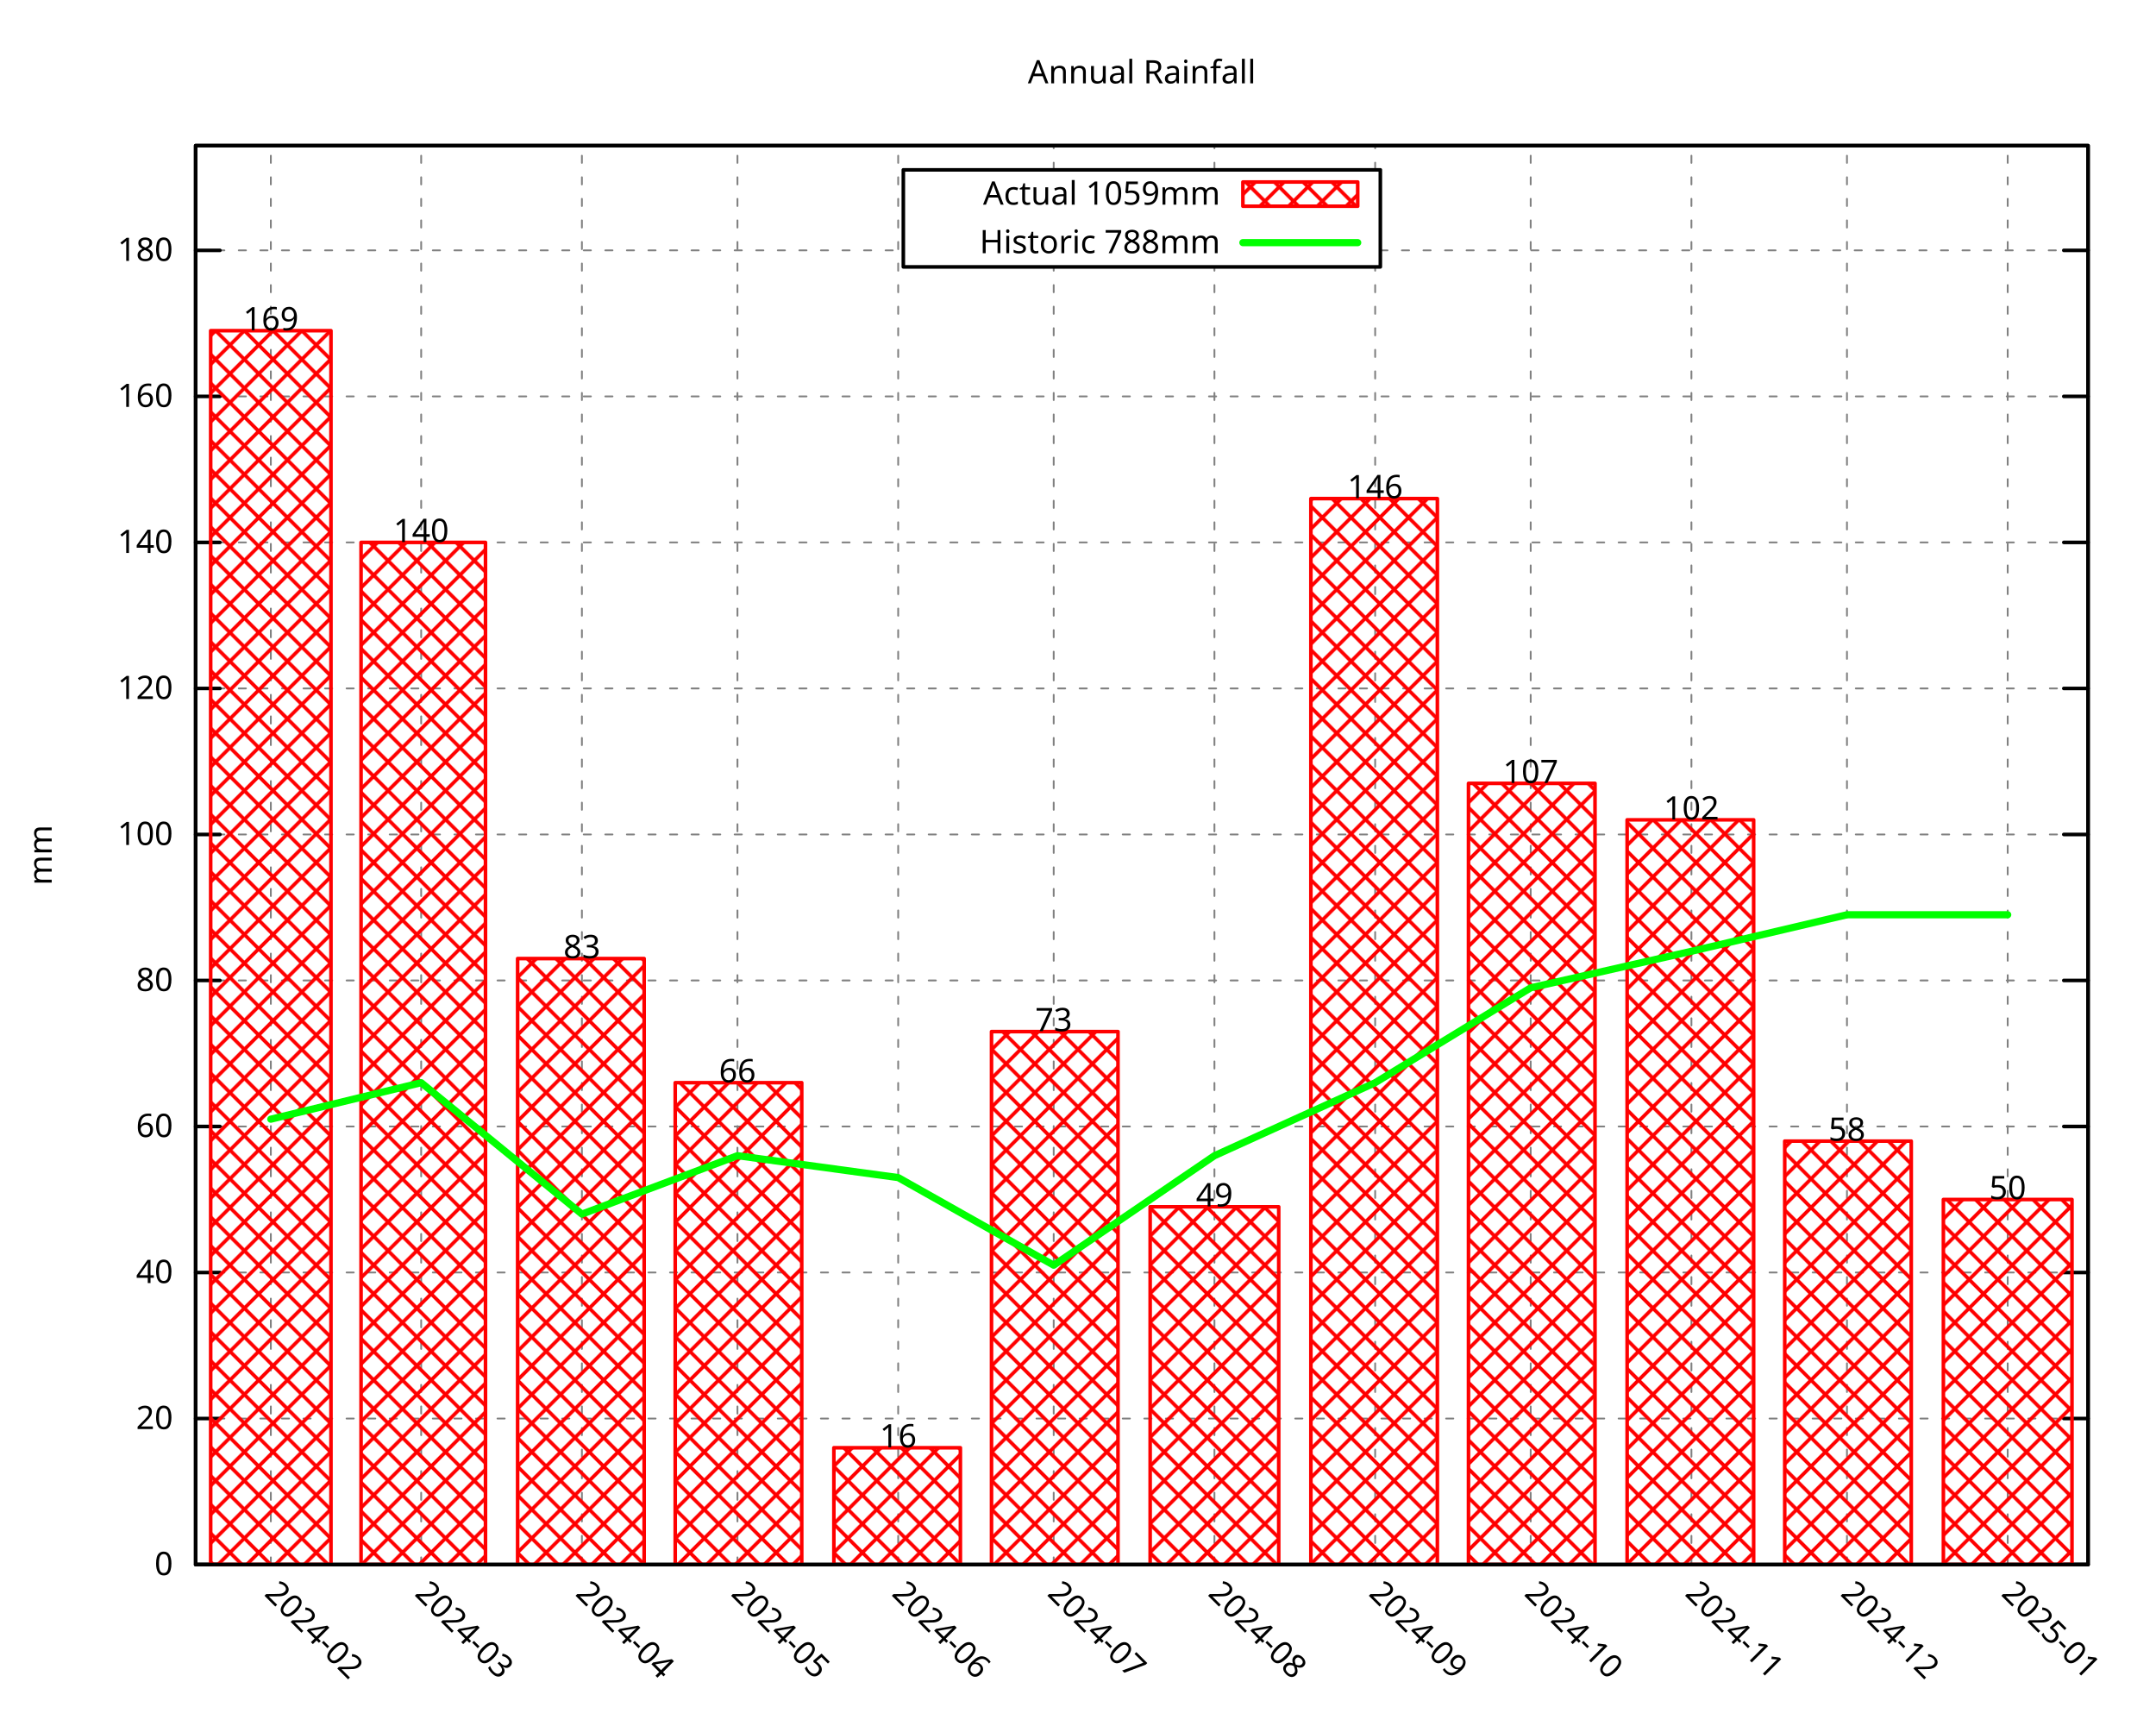
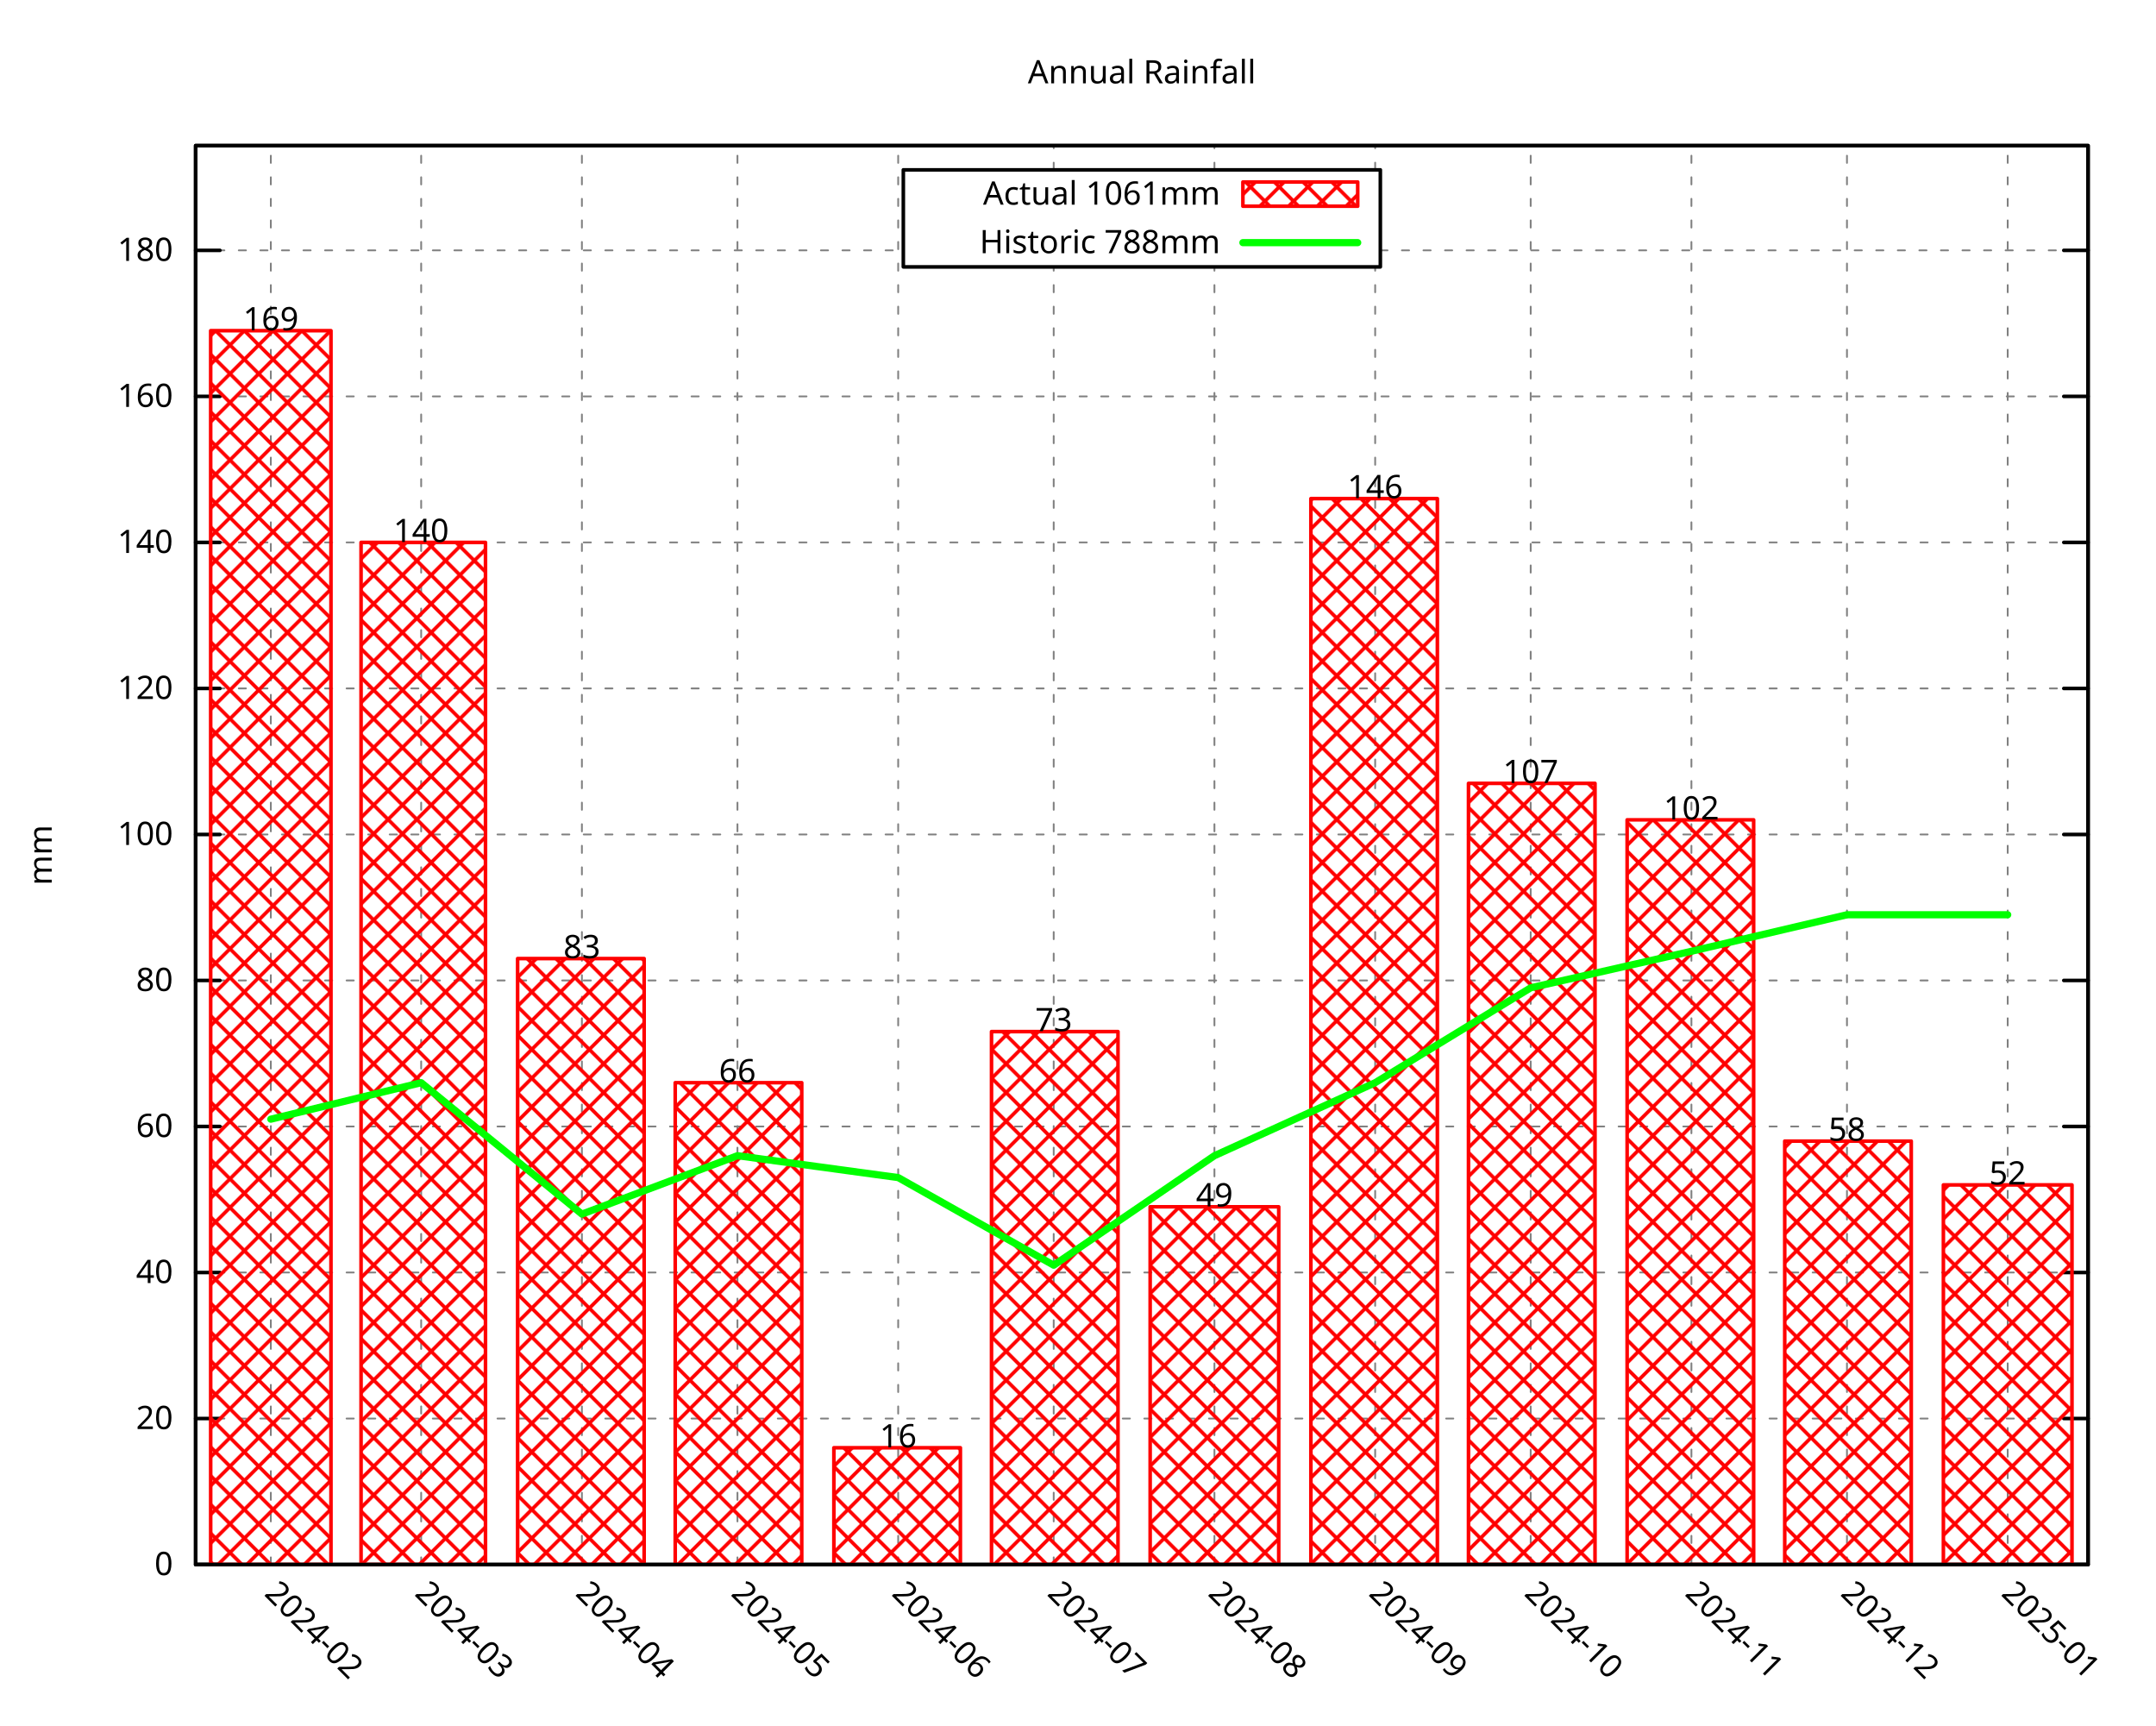
<svg xmlns="http://www.w3.org/2000/svg" xmlns:xlink="http://www.w3.org/1999/xlink" width="600" height="480" viewBox="0 0 600 480">
  <g id="gnuplot_canvas">
    <rect x="0" y="0" width="600" height="480" fill="none" />
    <defs>
      <circle id="gpDot" r="0.5" stroke-width="0.5" stroke="currentColor" />
      <path id="gpPt0" stroke-width="0.296" stroke="currentColor" d="M-1,0 h2 M0,-1 v2" />
      <path id="gpPt1" stroke-width="0.296" stroke="currentColor" d="M-1,-1 L1,1 M1,-1 L-1,1" />
      <path id="gpPt2" stroke-width="0.296" stroke="currentColor" d="M-1,0 L1,0 M0,-1 L0,1 M-1,-1 L1,1 M-1,1 L1,-1" />
      <rect id="gpPt3" stroke-width="0.296" stroke="currentColor" x="-1" y="-1" width="2" height="2" />
      <rect id="gpPt4" stroke-width="0.296" stroke="currentColor" fill="currentColor" x="-1" y="-1" width="2" height="2" />
      <circle id="gpPt5" stroke-width="0.296" stroke="currentColor" cx="0" cy="0" r="1" />
      <use xlink:href="#gpPt5" id="gpPt6" fill="currentColor" stroke="none" />
      <path id="gpPt7" stroke-width="0.296" stroke="currentColor" d="M0,-1.33 L-1.33,0.67 L1.33,0.67 z" />
      <use xlink:href="#gpPt7" id="gpPt8" fill="currentColor" stroke="none" />
      <use xlink:href="#gpPt7" id="gpPt9" stroke="currentColor" transform="rotate(180)" />
      <use xlink:href="#gpPt9" id="gpPt10" fill="currentColor" stroke="none" />
      <use xlink:href="#gpPt3" id="gpPt11" stroke="currentColor" transform="rotate(45)" />
      <use xlink:href="#gpPt11" id="gpPt12" fill="currentColor" stroke="none" />
      <path id="gpPt13" stroke-width="0.296" stroke="currentColor" d="M0,1.330 L1.265,0.411 L0.782,-1.067 L-0.782,-1.076 L-1.265,0.411 z" />
      <use xlink:href="#gpPt13" id="gpPt14" fill="currentColor" stroke="none" />
      <filter id="textbox" filterUnits="objectBoundingBox" x="0" y="0" height="1" width="1">
        <feFlood flood-color="white" flood-opacity="1" result="bgnd" />
        <feComposite in="SourceGraphic" in2="bgnd" operator="atop" />
      </filter>
      <filter id="greybox" filterUnits="objectBoundingBox" x="0" y="0" height="1" width="1">
        <feFlood flood-color="lightgrey" flood-opacity="1" result="grey" />
        <feComposite in="SourceGraphic" in2="grey" operator="atop" />
      </filter>
    </defs>
    <g fill="none" color="white" stroke="currentColor" stroke-width="1.00" stroke-linecap="round" stroke-linejoin="round">
</g>
    <g fill="none" color="black" stroke="currentColor" stroke-width="1.00" stroke-linecap="round" stroke-linejoin="round">
</g>
    <g fill="none" color="black" stroke="black" stroke-width="0.50" stroke-linecap="round" stroke-linejoin="round">
</g>
    <g fill="none" color="gray" stroke="currentColor" stroke-width="0.50" stroke-linecap="round" stroke-linejoin="round">
      <path stroke="gray" stroke-dasharray="2,4" class="gridline" d="M54.45,435.32 L581.09,435.32  " />
    </g>
    <g fill="none" color="gray" stroke="gray" stroke-width="1.00" stroke-linecap="round" stroke-linejoin="round">
</g>
    <g fill="none" color="black" stroke="currentColor" stroke-width="1.00" stroke-linecap="round" stroke-linejoin="round">
      <path stroke="black" d="M54.45,435.32 L61.20,435.32 M581.09,435.32 L574.34,435.32  " />
      <g transform="translate(48.15,438.25)" stroke="none" fill="black" font-family="Droid Sans" font-size="9.00" text-anchor="end">
        <text>
          <tspan font-family="Droid Sans"> 0</tspan>
        </text>
      </g>
    </g>
    <g fill="none" color="black" stroke="currentColor" stroke-width="1.00" stroke-linecap="round" stroke-linejoin="round">
</g>
    <g fill="none" color="black" stroke="black" stroke-width="0.50" stroke-linecap="round" stroke-linejoin="round">
</g>
    <g fill="none" color="gray" stroke="currentColor" stroke-width="0.50" stroke-linecap="round" stroke-linejoin="round">
      <path stroke="gray" stroke-dasharray="2,4" class="gridline" d="M54.45,394.69 L581.09,394.69  " />
    </g>
    <g fill="none" color="gray" stroke="gray" stroke-width="1.00" stroke-linecap="round" stroke-linejoin="round">
</g>
    <g fill="none" color="black" stroke="currentColor" stroke-width="1.00" stroke-linecap="round" stroke-linejoin="round">
      <path stroke="black" d="M54.45,394.69 L61.20,394.69 M581.09,394.69 L574.34,394.69  " />
      <g transform="translate(48.15,397.62)" stroke="none" fill="black" font-family="Droid Sans" font-size="9.00" text-anchor="end">
        <text>
          <tspan font-family="Droid Sans"> 20</tspan>
        </text>
      </g>
    </g>
    <g fill="none" color="black" stroke="currentColor" stroke-width="1.00" stroke-linecap="round" stroke-linejoin="round">
</g>
    <g fill="none" color="black" stroke="black" stroke-width="0.50" stroke-linecap="round" stroke-linejoin="round">
</g>
    <g fill="none" color="gray" stroke="currentColor" stroke-width="0.50" stroke-linecap="round" stroke-linejoin="round">
      <path stroke="gray" stroke-dasharray="2,4" class="gridline" d="M54.45,354.06 L581.09,354.06  " />
    </g>
    <g fill="none" color="gray" stroke="gray" stroke-width="1.00" stroke-linecap="round" stroke-linejoin="round">
</g>
    <g fill="none" color="black" stroke="currentColor" stroke-width="1.00" stroke-linecap="round" stroke-linejoin="round">
      <path stroke="black" d="M54.45,354.06 L61.20,354.06 M581.09,354.06 L574.34,354.06  " />
      <g transform="translate(48.15,356.99)" stroke="none" fill="black" font-family="Droid Sans" font-size="9.00" text-anchor="end">
        <text>
          <tspan font-family="Droid Sans"> 40</tspan>
        </text>
      </g>
    </g>
    <g fill="none" color="black" stroke="currentColor" stroke-width="1.00" stroke-linecap="round" stroke-linejoin="round">
</g>
    <g fill="none" color="black" stroke="black" stroke-width="0.50" stroke-linecap="round" stroke-linejoin="round">
</g>
    <g fill="none" color="gray" stroke="currentColor" stroke-width="0.50" stroke-linecap="round" stroke-linejoin="round">
      <path stroke="gray" stroke-dasharray="2,4" class="gridline" d="M54.45,313.43 L581.09,313.43  " />
    </g>
    <g fill="none" color="gray" stroke="gray" stroke-width="1.00" stroke-linecap="round" stroke-linejoin="round">
</g>
    <g fill="none" color="black" stroke="currentColor" stroke-width="1.00" stroke-linecap="round" stroke-linejoin="round">
      <path stroke="black" d="M54.45,313.43 L61.20,313.43 M581.09,313.43 L574.34,313.43  " />
      <g transform="translate(48.15,316.36)" stroke="none" fill="black" font-family="Droid Sans" font-size="9.00" text-anchor="end">
        <text>
          <tspan font-family="Droid Sans"> 60</tspan>
        </text>
      </g>
    </g>
    <g fill="none" color="black" stroke="currentColor" stroke-width="1.00" stroke-linecap="round" stroke-linejoin="round">
</g>
    <g fill="none" color="black" stroke="black" stroke-width="0.50" stroke-linecap="round" stroke-linejoin="round">
</g>
    <g fill="none" color="gray" stroke="currentColor" stroke-width="0.50" stroke-linecap="round" stroke-linejoin="round">
      <path stroke="gray" stroke-dasharray="2,4" class="gridline" d="M54.45,272.80 L581.09,272.80  " />
    </g>
    <g fill="none" color="gray" stroke="gray" stroke-width="1.00" stroke-linecap="round" stroke-linejoin="round">
</g>
    <g fill="none" color="black" stroke="currentColor" stroke-width="1.00" stroke-linecap="round" stroke-linejoin="round">
      <path stroke="black" d="M54.45,272.80 L61.20,272.80 M581.09,272.80 L574.34,272.80  " />
      <g transform="translate(48.15,275.73)" stroke="none" fill="black" font-family="Droid Sans" font-size="9.00" text-anchor="end">
        <text>
          <tspan font-family="Droid Sans"> 80</tspan>
        </text>
      </g>
    </g>
    <g fill="none" color="black" stroke="currentColor" stroke-width="1.00" stroke-linecap="round" stroke-linejoin="round">
</g>
    <g fill="none" color="black" stroke="black" stroke-width="0.50" stroke-linecap="round" stroke-linejoin="round">
</g>
    <g fill="none" color="gray" stroke="currentColor" stroke-width="0.50" stroke-linecap="round" stroke-linejoin="round">
      <path stroke="gray" stroke-dasharray="2,4" class="gridline" d="M54.45,232.18 L581.09,232.18  " />
    </g>
    <g fill="none" color="gray" stroke="gray" stroke-width="1.00" stroke-linecap="round" stroke-linejoin="round">
</g>
    <g fill="none" color="black" stroke="currentColor" stroke-width="1.00" stroke-linecap="round" stroke-linejoin="round">
      <path stroke="black" d="M54.45,232.18 L61.20,232.18 M581.09,232.18 L574.34,232.18  " />
      <g transform="translate(48.15,235.11)" stroke="none" fill="black" font-family="Droid Sans" font-size="9.00" text-anchor="end">
        <text>
          <tspan font-family="Droid Sans"> 100</tspan>
        </text>
      </g>
    </g>
    <g fill="none" color="black" stroke="currentColor" stroke-width="1.00" stroke-linecap="round" stroke-linejoin="round">
</g>
    <g fill="none" color="black" stroke="black" stroke-width="0.50" stroke-linecap="round" stroke-linejoin="round">
</g>
    <g fill="none" color="gray" stroke="currentColor" stroke-width="0.50" stroke-linecap="round" stroke-linejoin="round">
      <path stroke="gray" stroke-dasharray="2,4" class="gridline" d="M54.45,191.55 L581.09,191.55  " />
    </g>
    <g fill="none" color="gray" stroke="gray" stroke-width="1.00" stroke-linecap="round" stroke-linejoin="round">
</g>
    <g fill="none" color="black" stroke="currentColor" stroke-width="1.00" stroke-linecap="round" stroke-linejoin="round">
      <path stroke="black" d="M54.45,191.55 L61.20,191.55 M581.09,191.55 L574.34,191.55  " />
      <g transform="translate(48.15,194.48)" stroke="none" fill="black" font-family="Droid Sans" font-size="9.00" text-anchor="end">
        <text>
          <tspan font-family="Droid Sans"> 120</tspan>
        </text>
      </g>
    </g>
    <g fill="none" color="black" stroke="currentColor" stroke-width="1.00" stroke-linecap="round" stroke-linejoin="round">
</g>
    <g fill="none" color="black" stroke="black" stroke-width="0.50" stroke-linecap="round" stroke-linejoin="round">
</g>
    <g fill="none" color="gray" stroke="currentColor" stroke-width="0.50" stroke-linecap="round" stroke-linejoin="round">
      <path stroke="gray" stroke-dasharray="2,4" class="gridline" d="M54.45,150.92 L581.09,150.92  " />
    </g>
    <g fill="none" color="gray" stroke="gray" stroke-width="1.00" stroke-linecap="round" stroke-linejoin="round">
</g>
    <g fill="none" color="black" stroke="currentColor" stroke-width="1.00" stroke-linecap="round" stroke-linejoin="round">
      <path stroke="black" d="M54.45,150.92 L61.20,150.92 M581.09,150.92 L574.34,150.92  " />
      <g transform="translate(48.15,153.85)" stroke="none" fill="black" font-family="Droid Sans" font-size="9.00" text-anchor="end">
        <text>
          <tspan font-family="Droid Sans"> 140</tspan>
        </text>
      </g>
    </g>
    <g fill="none" color="black" stroke="currentColor" stroke-width="1.00" stroke-linecap="round" stroke-linejoin="round">
</g>
    <g fill="none" color="black" stroke="black" stroke-width="0.50" stroke-linecap="round" stroke-linejoin="round">
</g>
    <g fill="none" color="gray" stroke="currentColor" stroke-width="0.50" stroke-linecap="round" stroke-linejoin="round">
      <path stroke="gray" stroke-dasharray="2,4" class="gridline" d="M54.45,110.29 L581.09,110.29  " />
    </g>
    <g fill="none" color="gray" stroke="gray" stroke-width="1.00" stroke-linecap="round" stroke-linejoin="round">
</g>
    <g fill="none" color="black" stroke="currentColor" stroke-width="1.00" stroke-linecap="round" stroke-linejoin="round">
      <path stroke="black" d="M54.45,110.29 L61.20,110.29 M581.09,110.29 L574.34,110.29  " />
      <g transform="translate(48.15,113.22)" stroke="none" fill="black" font-family="Droid Sans" font-size="9.00" text-anchor="end">
        <text>
          <tspan font-family="Droid Sans"> 160</tspan>
        </text>
      </g>
    </g>
    <g fill="none" color="black" stroke="currentColor" stroke-width="1.00" stroke-linecap="round" stroke-linejoin="round">
</g>
    <g fill="none" color="black" stroke="black" stroke-width="0.50" stroke-linecap="round" stroke-linejoin="round">
</g>
    <g fill="none" color="gray" stroke="currentColor" stroke-width="0.50" stroke-linecap="round" stroke-linejoin="round">
      <path stroke="gray" stroke-dasharray="2,4" class="gridline" d="M54.45,69.66 L251.39,69.66 M384.14,69.66 L581.09,69.66  " />
    </g>
    <g fill="none" color="gray" stroke="gray" stroke-width="1.00" stroke-linecap="round" stroke-linejoin="round">
</g>
    <g fill="none" color="black" stroke="currentColor" stroke-width="1.00" stroke-linecap="round" stroke-linejoin="round">
      <path stroke="black" d="M54.45,69.66 L61.20,69.66 M581.09,69.66 L574.34,69.66  " />
      <g transform="translate(48.15,72.59)" stroke="none" fill="black" font-family="Droid Sans" font-size="9.00" text-anchor="end">
        <text>
          <tspan font-family="Droid Sans"> 180</tspan>
        </text>
      </g>
    </g>
    <g fill="none" color="black" stroke="currentColor" stroke-width="1.00" stroke-linecap="round" stroke-linejoin="round">
</g>
    <g fill="none" color="black" stroke="black" stroke-width="0.50" stroke-linecap="round" stroke-linejoin="round">
</g>
    <g fill="none" color="gray" stroke="currentColor" stroke-width="0.50" stroke-linecap="round" stroke-linejoin="round">
      <path stroke="gray" stroke-dasharray="2,4" class="gridline" d="M75.37,435.32 L75.37,40.51  " />
    </g>
    <g fill="none" color="gray" stroke="gray" stroke-width="1.00" stroke-linecap="round" stroke-linejoin="round">
</g>
    <g fill="none" color="black" stroke="currentColor" stroke-width="1.00" stroke-linecap="round" stroke-linejoin="round">
      <path stroke="black" d="M75.37,435.32 M75.37,40.51  " />
      <g transform="translate(73.30,443.69) rotate(45.00)" stroke="none" fill="black" font-family="Droid Sans" font-size="9.00" text-anchor="start">
        <text>
          <tspan font-family="Droid Sans">2024-02</tspan>
        </text>
      </g>
    </g>
    <g fill="none" color="black" stroke="currentColor" stroke-width="1.00" stroke-linecap="round" stroke-linejoin="round">
</g>
    <g fill="none" color="black" stroke="black" stroke-width="0.50" stroke-linecap="round" stroke-linejoin="round">
</g>
    <g fill="none" color="gray" stroke="currentColor" stroke-width="0.50" stroke-linecap="round" stroke-linejoin="round">
      <path stroke="gray" stroke-dasharray="2,4" class="gridline" d="M117.21,435.32 L117.21,40.51  " />
    </g>
    <g fill="none" color="gray" stroke="gray" stroke-width="1.00" stroke-linecap="round" stroke-linejoin="round">
</g>
    <g fill="none" color="black" stroke="currentColor" stroke-width="1.00" stroke-linecap="round" stroke-linejoin="round">
      <path stroke="black" d="M117.21,435.32 M117.21,40.51  " />
      <g transform="translate(115.14,443.69) rotate(45.00)" stroke="none" fill="black" font-family="Droid Sans" font-size="9.00" text-anchor="start">
        <text>
          <tspan font-family="Droid Sans">2024-03</tspan>
        </text>
      </g>
    </g>
    <g fill="none" color="black" stroke="currentColor" stroke-width="1.00" stroke-linecap="round" stroke-linejoin="round">
</g>
    <g fill="none" color="black" stroke="black" stroke-width="0.50" stroke-linecap="round" stroke-linejoin="round">
</g>
    <g fill="none" color="gray" stroke="currentColor" stroke-width="0.50" stroke-linecap="round" stroke-linejoin="round">
      <path stroke="gray" stroke-dasharray="2,4" class="gridline" d="M161.94,435.32 L161.94,40.51  " />
    </g>
    <g fill="none" color="gray" stroke="gray" stroke-width="1.00" stroke-linecap="round" stroke-linejoin="round">
</g>
    <g fill="none" color="black" stroke="currentColor" stroke-width="1.00" stroke-linecap="round" stroke-linejoin="round">
      <path stroke="black" d="M161.94,435.32 M161.94,40.51  " />
      <g transform="translate(159.87,443.69) rotate(45.00)" stroke="none" fill="black" font-family="Droid Sans" font-size="9.00" text-anchor="start">
        <text>
          <tspan font-family="Droid Sans">2024-04</tspan>
        </text>
      </g>
    </g>
    <g fill="none" color="black" stroke="currentColor" stroke-width="1.00" stroke-linecap="round" stroke-linejoin="round">
</g>
    <g fill="none" color="black" stroke="black" stroke-width="0.50" stroke-linecap="round" stroke-linejoin="round">
</g>
    <g fill="none" color="gray" stroke="currentColor" stroke-width="0.50" stroke-linecap="round" stroke-linejoin="round">
      <path stroke="gray" stroke-dasharray="2,4" class="gridline" d="M205.23,435.32 L205.23,40.51  " />
    </g>
    <g fill="none" color="gray" stroke="gray" stroke-width="1.00" stroke-linecap="round" stroke-linejoin="round">
</g>
    <g fill="none" color="black" stroke="currentColor" stroke-width="1.00" stroke-linecap="round" stroke-linejoin="round">
      <path stroke="black" d="M205.23,435.32 M205.23,40.51  " />
      <g transform="translate(203.16,443.69) rotate(45.00)" stroke="none" fill="black" font-family="Droid Sans" font-size="9.00" text-anchor="start">
        <text>
          <tspan font-family="Droid Sans">2024-05</tspan>
        </text>
      </g>
    </g>
    <g fill="none" color="black" stroke="currentColor" stroke-width="1.00" stroke-linecap="round" stroke-linejoin="round">
</g>
    <g fill="none" color="black" stroke="black" stroke-width="0.50" stroke-linecap="round" stroke-linejoin="round">
</g>
    <g fill="none" color="gray" stroke="currentColor" stroke-width="0.50" stroke-linecap="round" stroke-linejoin="round">
      <path stroke="gray" stroke-dasharray="2,4" class="gridline" d="M249.96,435.32 L249.96,40.51  " />
    </g>
    <g fill="none" color="gray" stroke="gray" stroke-width="1.00" stroke-linecap="round" stroke-linejoin="round">
</g>
    <g fill="none" color="black" stroke="currentColor" stroke-width="1.00" stroke-linecap="round" stroke-linejoin="round">
      <path stroke="black" d="M249.96,435.32 M249.96,40.51  " />
      <g transform="translate(247.89,443.69) rotate(45.00)" stroke="none" fill="black" font-family="Droid Sans" font-size="9.00" text-anchor="start">
        <text>
          <tspan font-family="Droid Sans">2024-06</tspan>
        </text>
      </g>
    </g>
    <g fill="none" color="black" stroke="currentColor" stroke-width="1.00" stroke-linecap="round" stroke-linejoin="round">
</g>
    <g fill="none" color="black" stroke="black" stroke-width="0.50" stroke-linecap="round" stroke-linejoin="round">
</g>
    <g fill="none" color="gray" stroke="currentColor" stroke-width="0.50" stroke-linecap="round" stroke-linejoin="round">
      <path stroke="gray" stroke-dasharray="2,4" class="gridline" d="M293.24,435.32 L293.24,74.26 M293.24,47.26 L293.24,40.51  " />
    </g>
    <g fill="none" color="gray" stroke="gray" stroke-width="1.00" stroke-linecap="round" stroke-linejoin="round">
</g>
    <g fill="none" color="black" stroke="currentColor" stroke-width="1.00" stroke-linecap="round" stroke-linejoin="round">
      <path stroke="black" d="M293.24,435.32 M293.24,40.51  " />
      <g transform="translate(291.17,443.69) rotate(45.00)" stroke="none" fill="black" font-family="Droid Sans" font-size="9.00" text-anchor="start">
        <text>
          <tspan font-family="Droid Sans">2024-07</tspan>
        </text>
      </g>
    </g>
    <g fill="none" color="black" stroke="currentColor" stroke-width="1.00" stroke-linecap="round" stroke-linejoin="round">
</g>
    <g fill="none" color="black" stroke="black" stroke-width="0.50" stroke-linecap="round" stroke-linejoin="round">
</g>
    <g fill="none" color="gray" stroke="currentColor" stroke-width="0.50" stroke-linecap="round" stroke-linejoin="round">
      <path stroke="gray" stroke-dasharray="2,4" class="gridline" d="M337.97,435.32 L337.97,74.26 M337.97,47.26 L337.97,40.51  " />
    </g>
    <g fill="none" color="gray" stroke="gray" stroke-width="1.00" stroke-linecap="round" stroke-linejoin="round">
</g>
    <g fill="none" color="black" stroke="currentColor" stroke-width="1.00" stroke-linecap="round" stroke-linejoin="round">
      <path stroke="black" d="M337.97,435.32 M337.97,40.51  " />
      <g transform="translate(335.90,443.69) rotate(45.00)" stroke="none" fill="black" font-family="Droid Sans" font-size="9.00" text-anchor="start">
        <text>
          <tspan font-family="Droid Sans">2024-08</tspan>
        </text>
      </g>
    </g>
    <g fill="none" color="black" stroke="currentColor" stroke-width="1.00" stroke-linecap="round" stroke-linejoin="round">
</g>
    <g fill="none" color="black" stroke="black" stroke-width="0.50" stroke-linecap="round" stroke-linejoin="round">
</g>
    <g fill="none" color="gray" stroke="currentColor" stroke-width="0.50" stroke-linecap="round" stroke-linejoin="round">
      <path stroke="gray" stroke-dasharray="2,4" class="gridline" d="M382.70,435.32 L382.70,74.26 M382.70,47.26 L382.70,40.51  " />
    </g>
    <g fill="none" color="gray" stroke="gray" stroke-width="1.00" stroke-linecap="round" stroke-linejoin="round">
</g>
    <g fill="none" color="black" stroke="currentColor" stroke-width="1.00" stroke-linecap="round" stroke-linejoin="round">
      <path stroke="black" d="M382.70,435.32 M382.70,40.51  " />
      <g transform="translate(380.63,443.69) rotate(45.00)" stroke="none" fill="black" font-family="Droid Sans" font-size="9.00" text-anchor="start">
        <text>
          <tspan font-family="Droid Sans">2024-09</tspan>
        </text>
      </g>
    </g>
    <g fill="none" color="black" stroke="currentColor" stroke-width="1.00" stroke-linecap="round" stroke-linejoin="round">
</g>
    <g fill="none" color="black" stroke="black" stroke-width="0.50" stroke-linecap="round" stroke-linejoin="round">
</g>
    <g fill="none" color="gray" stroke="currentColor" stroke-width="0.50" stroke-linecap="round" stroke-linejoin="round">
      <path stroke="gray" stroke-dasharray="2,4" class="gridline" d="M425.98,435.32 L425.98,40.51  " />
    </g>
    <g fill="none" color="gray" stroke="gray" stroke-width="1.00" stroke-linecap="round" stroke-linejoin="round">
</g>
    <g fill="none" color="black" stroke="currentColor" stroke-width="1.00" stroke-linecap="round" stroke-linejoin="round">
      <path stroke="black" d="M425.98,435.32 M425.98,40.51  " />
      <g transform="translate(423.91,443.69) rotate(45.00)" stroke="none" fill="black" font-family="Droid Sans" font-size="9.00" text-anchor="start">
        <text>
          <tspan font-family="Droid Sans">2024-10</tspan>
        </text>
      </g>
    </g>
    <g fill="none" color="black" stroke="currentColor" stroke-width="1.00" stroke-linecap="round" stroke-linejoin="round">
</g>
    <g fill="none" color="black" stroke="black" stroke-width="0.50" stroke-linecap="round" stroke-linejoin="round">
</g>
    <g fill="none" color="gray" stroke="currentColor" stroke-width="0.50" stroke-linecap="round" stroke-linejoin="round">
      <path stroke="gray" stroke-dasharray="2,4" class="gridline" d="M470.71,435.32 L470.71,40.51  " />
    </g>
    <g fill="none" color="gray" stroke="gray" stroke-width="1.00" stroke-linecap="round" stroke-linejoin="round">
</g>
    <g fill="none" color="black" stroke="currentColor" stroke-width="1.00" stroke-linecap="round" stroke-linejoin="round">
      <path stroke="black" d="M470.71,435.32 M470.71,40.51  " />
      <g transform="translate(468.64,443.69) rotate(45.00)" stroke="none" fill="black" font-family="Droid Sans" font-size="9.00" text-anchor="start">
        <text>
          <tspan font-family="Droid Sans">2024-11</tspan>
        </text>
      </g>
    </g>
    <g fill="none" color="black" stroke="currentColor" stroke-width="1.00" stroke-linecap="round" stroke-linejoin="round">
</g>
    <g fill="none" color="black" stroke="black" stroke-width="0.50" stroke-linecap="round" stroke-linejoin="round">
</g>
    <g fill="none" color="gray" stroke="currentColor" stroke-width="0.50" stroke-linecap="round" stroke-linejoin="round">
      <path stroke="gray" stroke-dasharray="2,4" class="gridline" d="M514.00,435.32 L514.00,40.51  " />
    </g>
    <g fill="none" color="gray" stroke="gray" stroke-width="1.00" stroke-linecap="round" stroke-linejoin="round">
</g>
    <g fill="none" color="black" stroke="currentColor" stroke-width="1.00" stroke-linecap="round" stroke-linejoin="round">
      <path stroke="black" d="M514.00,435.32 M514.00,40.51  " />
      <g transform="translate(511.93,443.69) rotate(45.00)" stroke="none" fill="black" font-family="Droid Sans" font-size="9.00" text-anchor="start">
        <text>
          <tspan font-family="Droid Sans">2024-12</tspan>
        </text>
      </g>
    </g>
    <g fill="none" color="black" stroke="currentColor" stroke-width="1.00" stroke-linecap="round" stroke-linejoin="round">
</g>
    <g fill="none" color="black" stroke="black" stroke-width="0.50" stroke-linecap="round" stroke-linejoin="round">
</g>
    <g fill="none" color="gray" stroke="currentColor" stroke-width="0.50" stroke-linecap="round" stroke-linejoin="round">
      <path stroke="gray" stroke-dasharray="2,4" class="gridline" d="M558.73,435.32 L558.73,40.51  " />
    </g>
    <g fill="none" color="gray" stroke="gray" stroke-width="1.00" stroke-linecap="round" stroke-linejoin="round">
</g>
    <g fill="none" color="black" stroke="currentColor" stroke-width="1.00" stroke-linecap="round" stroke-linejoin="round">
      <path stroke="black" d="M558.73,435.32 M558.73,40.51  " />
      <g transform="translate(556.66,443.69) rotate(45.00)" stroke="none" fill="black" font-family="Droid Sans" font-size="9.00" text-anchor="start">
        <text>
          <tspan font-family="Droid Sans">2025-01</tspan>
        </text>
      </g>
    </g>
    <g fill="none" color="black" stroke="currentColor" stroke-width="1.00" stroke-linecap="round" stroke-linejoin="round">
</g>
    <g fill="none" color="black" stroke="currentColor" stroke-width="1.00" stroke-linecap="round" stroke-linejoin="round">
      <path stroke="black" d="M54.45,40.51 L54.45,435.32 L581.09,435.32 L581.09,40.51 L54.45,40.51 Z  " />
    </g>
    <g fill="none" color="black" stroke="currentColor" stroke-width="1.00" stroke-linecap="round" stroke-linejoin="round">
</g>
    <g fill="none" color="black" stroke="currentColor" stroke-width="1.00" stroke-linecap="round" stroke-linejoin="round">
      <path stroke="black" d="M251.39,74.26 L251.39,47.26 L384.14,47.26 L384.14,74.26 L251.39,74.26 Z  " />
    </g>
    <g id="gnuplot_plot_1">
      <g fill="none" color="black" stroke="currentColor" stroke-width="1.00" stroke-linecap="round" stroke-linejoin="round">
        <g transform="translate(339.59,56.94)" stroke="none" fill="black" font-family="Droid Sans" font-size="9.00" text-anchor="end">
          <text>
-             <tspan font-family="Droid Sans">Actual 1059mm</tspan>
+             <tspan font-family="Droid Sans">Actual 1061mm</tspan>
          </text>
        </g>
      </g>
      <g fill="none" color="black" stroke="currentColor" stroke-width="1.00" stroke-linecap="round" stroke-linejoin="round">
        <defs>
          <pattern id="gpPat1" patternUnits="userSpaceOnUse" x="0" y="0" width="8" height="8">
            <path style="fill:none; stroke:rgb(255,0,0)" d="M0,0 L8,8 M0,8 L8,0" />
          </pattern>
        </defs>
        <g stroke="none" shape-rendering="crispEdges">
          <polygon fill="url(#gpPat1)" points="345.89,57.38 377.84,57.38 377.84,50.63 345.89,50.63 " />
        </g>
        <path stroke="rgb(255,   0,   0)" d="M345.89,57.38 L377.84,57.38 L377.84,50.64 L345.89,50.64 L345.89,57.38 Z  " />
      </g>
      <g fill="none" color="black" stroke="currentColor" stroke-width="1.00" stroke-linecap="round" stroke-linejoin="round">
        <defs>
          <pattern id="gpPat2" patternUnits="userSpaceOnUse" x="0" y="0" width="8" height="8">
            <path style="fill:none; stroke:rgb(255,0,0)" d="M0,0 L8,8 M0,8 L8,0" />
          </pattern>
        </defs>
        <g stroke="none" shape-rendering="crispEdges">
          <polygon fill="url(#gpPat2)" points="58.63,435.32 92.12,435.32 92.12,92.00 58.63,92.00 " />
        </g>
        <path stroke="rgb(255,   0,   0)" d="M58.63,435.32 L58.63,92.01 L92.11,92.01 L92.11,435.32 L58.63,435.32 Z  " />
        <g stroke="none" shape-rendering="crispEdges">
          <polygon fill="url(#gpPat2)" points="100.48,435.32 135.12,435.32 135.12,150.91 100.48,150.91 " />
        </g>
        <path stroke="rgb(255,   0,   0)" d="M100.48,435.32 L100.48,150.92 L135.11,150.92 L135.11,435.32 L100.48,435.32 Z  " />
        <g stroke="none" shape-rendering="crispEdges">
          <polygon fill="url(#gpPat2)" points="144.05,435.32 179.27,435.32 179.27,266.70 144.05,266.70 " />
        </g>
        <path stroke="rgb(255,   0,   0)" d="M144.05,435.32 L144.05,266.71 L179.26,266.71 L179.26,435.32 L144.05,435.32 Z  " />
        <g stroke="none" shape-rendering="crispEdges">
          <polygon fill="url(#gpPat2)" points="187.91,435.32 223.13,435.32 223.13,301.24 187.91,301.24 " />
        </g>
        <path stroke="rgb(255,   0,   0)" d="M187.91,435.32 L187.91,301.25 L223.12,301.25 L223.12,435.32 L187.91,435.32 Z  " />
        <g stroke="none" shape-rendering="crispEdges">
          <polygon fill="url(#gpPat2)" points="232.06,435.32 267.28,435.32 267.28,402.81 232.06,402.81 " />
        </g>
        <path stroke="rgb(255,   0,   0)" d="M232.06,435.32 L232.06,402.82 L267.27,402.82 L267.27,435.32 L232.06,435.32 Z  " />
        <g stroke="none" shape-rendering="crispEdges">
          <polygon fill="url(#gpPat2)" points="275.93,435.32 311.14,435.32 311.14,287.02 275.93,287.02 " />
        </g>
        <path stroke="rgb(255,   0,   0)" d="M275.93,435.32 L275.93,287.03 L311.13,287.03 L311.13,435.32 L275.93,435.32 Z  " />
        <g stroke="none" shape-rendering="crispEdges">
          <polygon fill="url(#gpPat2)" points="320.08,435.32 355.87,435.32 355.87,335.77 320.08,335.77 " />
        </g>
        <path stroke="rgb(255,   0,   0)" d="M320.08,435.32 L320.08,335.78 L355.86,335.78 L355.86,435.32 L320.08,435.32 Z  " />
        <g stroke="none" shape-rendering="crispEdges">
          <polygon fill="url(#gpPat2)" points="364.81,435.32 400.02,435.32 400.02,138.72 364.81,138.72 " />
        </g>
        <path stroke="rgb(255,   0,   0)" d="M364.81,435.32 L364.81,138.73 L400.01,138.73 L400.01,435.32 L364.81,435.32 Z  " />
        <g stroke="none" shape-rendering="crispEdges">
          <polygon fill="url(#gpPat2)" points="408.67,435.32 443.89,435.32 443.89,217.95 408.67,217.95 " />
        </g>
        <path stroke="rgb(255,   0,   0)" d="M408.67,435.32 L408.67,217.96 L443.88,217.96 L443.88,435.32 L408.67,435.32 Z  " />
        <g stroke="none" shape-rendering="crispEdges">
          <polygon fill="url(#gpPat2)" points="452.82,435.32 488.04,435.32 488.04,228.10 452.82,228.10 " />
        </g>
        <path stroke="rgb(255,   0,   0)" d="M452.82,435.32 L452.82,228.11 L488.03,228.11 L488.03,435.32 L452.82,435.32 Z  " />
        <g stroke="none" shape-rendering="crispEdges">
          <polygon fill="url(#gpPat2)" points="496.68,435.32 531.90,435.32 531.90,317.49 496.68,317.49 " />
        </g>
        <path stroke="rgb(255,   0,   0)" d="M496.68,435.32 L496.68,317.50 L531.89,317.50 L531.89,435.32 L496.68,435.32 Z  " />
        <g stroke="none" shape-rendering="crispEdges">
-           <polygon fill="url(#gpPat2)" points="540.83,435.32 576.63,435.32 576.63,333.74 540.83,333.74 " />
-         </g>
-         <path stroke="rgb(255,   0,   0)" d="M540.83,435.32 L540.83,333.75 L576.62,333.75 L576.62,435.32 L540.83,435.32 Z  " />
+           <polygon fill="url(#gpPat2)" points="540.83,435.32 576.63,435.32 576.63,329.68 540.83,329.68 " />
+         </g>
+         <path stroke="rgb(255,   0,   0)" d="M540.83,435.32 L540.83,329.69 L576.62,329.69 L576.62,435.32 L540.83,435.32 Z  " />
      </g>
    </g>
    <g id="gnuplot_plot_2" fill="none">
      <g fill="none" color="black" stroke="currentColor" stroke-width="1.00" stroke-linecap="round" stroke-linejoin="round">
        <g transform="translate(75.37,91.89)" stroke="none" fill="black" font-family="Droid Sans" font-size="9.00" text-anchor="middle">
          <text>
            <tspan font-family="Droid Sans">169</tspan>
          </text>
        </g>
        <g transform="translate(117.21,150.80)" stroke="none" fill="black" font-family="Droid Sans" font-size="9.00" text-anchor="middle">
          <text>
            <tspan font-family="Droid Sans">140</tspan>
          </text>
        </g>
        <g transform="translate(161.94,266.59)" stroke="none" fill="black" font-family="Droid Sans" font-size="9.00" text-anchor="middle">
          <text>
            <tspan font-family="Droid Sans">83</tspan>
          </text>
        </g>
        <g transform="translate(205.23,301.13)" stroke="none" fill="black" font-family="Droid Sans" font-size="9.00" text-anchor="middle">
          <text>
            <tspan font-family="Droid Sans">66</tspan>
          </text>
        </g>
        <g transform="translate(249.96,402.70)" stroke="none" fill="black" font-family="Droid Sans" font-size="9.00" text-anchor="middle">
          <text>
            <tspan font-family="Droid Sans">16</tspan>
          </text>
        </g>
        <g transform="translate(293.24,286.91)" stroke="none" fill="black" font-family="Droid Sans" font-size="9.00" text-anchor="middle">
          <text>
            <tspan font-family="Droid Sans">73</tspan>
          </text>
        </g>
        <g transform="translate(337.97,335.66)" stroke="none" fill="black" font-family="Droid Sans" font-size="9.00" text-anchor="middle">
          <text>
            <tspan font-family="Droid Sans">49</tspan>
          </text>
        </g>
        <g transform="translate(382.70,138.61)" stroke="none" fill="black" font-family="Droid Sans" font-size="9.00" text-anchor="middle">
          <text>
            <tspan font-family="Droid Sans">146</tspan>
          </text>
        </g>
        <g transform="translate(425.98,217.84)" stroke="none" fill="black" font-family="Droid Sans" font-size="9.00" text-anchor="middle">
          <text>
            <tspan font-family="Droid Sans">107</tspan>
          </text>
        </g>
        <g transform="translate(470.71,228.00)" stroke="none" fill="black" font-family="Droid Sans" font-size="9.00" text-anchor="middle">
          <text>
            <tspan font-family="Droid Sans">102</tspan>
          </text>
        </g>
        <g transform="translate(514.00,317.38)" stroke="none" fill="black" font-family="Droid Sans" font-size="9.00" text-anchor="middle">
          <text>
            <tspan font-family="Droid Sans">58</tspan>
          </text>
        </g>
-         <g transform="translate(558.73,333.63)" stroke="none" fill="black" font-family="Droid Sans" font-size="9.00" text-anchor="middle">
-           <text>
-             <tspan font-family="Droid Sans">50</tspan>
+         <g transform="translate(558.73,329.57)" stroke="none" fill="black" font-family="Droid Sans" font-size="9.00" text-anchor="middle">
+           <text>
+             <tspan font-family="Droid Sans">52</tspan>
          </text>
        </g>
      </g>
    </g>
    <g id="gnuplot_plot_3">
      <g fill="none" color="white" stroke="black" stroke-width="2.00" stroke-linecap="round" stroke-linejoin="round">
</g>
      <g fill="none" color="black" stroke="currentColor" stroke-width="2.00" stroke-linecap="round" stroke-linejoin="round">
        <g transform="translate(339.59,70.44)" stroke="none" fill="black" font-family="Droid Sans" font-size="9.00" text-anchor="end">
          <text>
            <tspan font-family="Droid Sans">Historic 788mm</tspan>
          </text>
        </g>
      </g>
      <g fill="none" color="black" stroke="currentColor" stroke-width="2.00" stroke-linecap="round" stroke-linejoin="round">
        <path stroke="rgb(  0, 255,   0)" d="M345.89,67.51 L377.84,67.51 M75.37,311.40 L117.21,301.25 L161.94,337.81 L205.23,321.56 L249.96,327.65 L293.24,352.03   L337.97,321.56 L382.70,301.25 L425.98,274.84 L470.71,264.68 L514.00,254.52 L558.73,254.52  " />
      </g>
    </g>
    <g fill="none" color="black" stroke="currentColor" stroke-width="2.00" stroke-linecap="round" stroke-linejoin="round">
</g>
    <g fill="none" color="black" stroke="black" stroke-width="1.00" stroke-linecap="round" stroke-linejoin="round">
</g>
    <g fill="none" color="black" stroke="currentColor" stroke-width="1.00" stroke-linecap="round" stroke-linejoin="round">
      <path stroke="black" d="M54.45,40.51 L54.45,435.32 L581.09,435.32 L581.09,40.51 L54.45,40.51 Z  " />
      <g transform="translate(14.39,237.92) rotate(270.00)" stroke="none" fill="black" font-family="Droid Sans" font-size="9.00" text-anchor="middle">
        <text>
          <tspan font-family="Droid Sans">mm</tspan>
        </text>
      </g>
    </g>
    <g fill="none" color="black" stroke="currentColor" stroke-width="1.00" stroke-linecap="round" stroke-linejoin="round">
</g>
    <g fill="none" color="black" stroke="currentColor" stroke-width="1.00" stroke-linecap="round" stroke-linejoin="round">
      <g transform="translate(317.77,23.19)" stroke="none" fill="black" font-family="Droid Sans" font-size="9.00" text-anchor="middle">
        <text>
          <tspan font-family="Droid Sans">Annual Rainfall</tspan>
        </text>
      </g>
    </g>
    <g fill="none" color="black" stroke="currentColor" stroke-width="1.00" stroke-linecap="round" stroke-linejoin="round">
</g>
  </g>
</svg>
